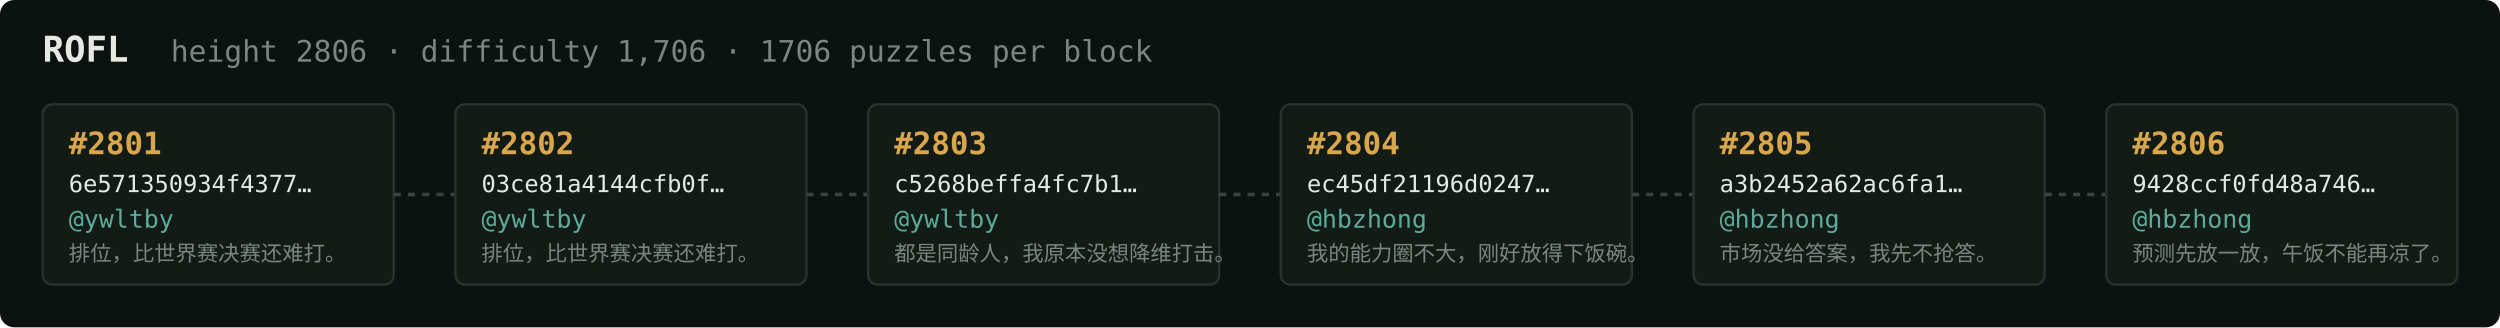
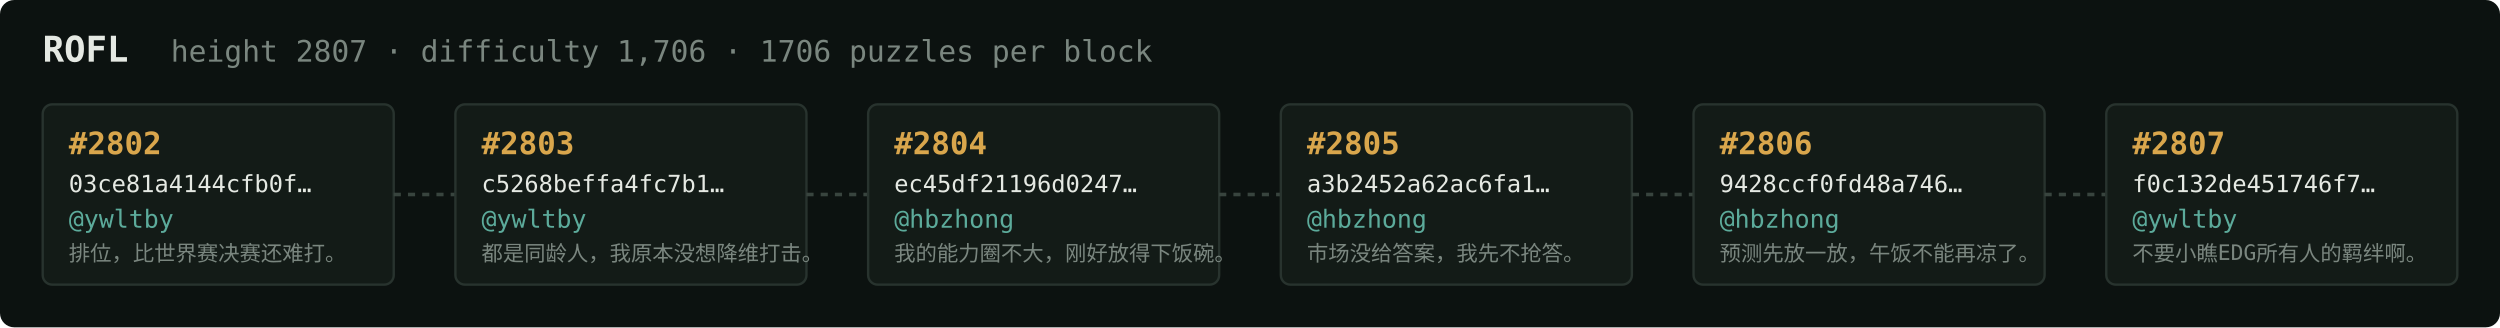
<svg xmlns="http://www.w3.org/2000/svg" width="1054" height="138" viewBox="0 0 1054 138" font-family="ui-monospace,SFMono-Regular,Menlo,monospace">
  <rect fill="#0c1210" width="1054" height="138" rx="6" />
  <text x="18" y="26" fill="#e5e9e3" font-size="15" font-weight="700">ROFL</text>
-   <text x="72" y="26" fill="#7a867f" font-size="12.5">height 2806 · difficulty 1,706 · 1706 puzzles per block</text>
+   <text x="72" y="26" fill="#7a867f" font-size="12.5">height 2807 · difficulty 1,706 · 1706 puzzles per block</text>
  <rect x="18" y="44" width="148" height="76" rx="4" fill="#131b17" stroke="#28332e" stroke-width="1" />
-   <text x="29" y="65" fill="#d9a64c" font-size="13" font-weight="700">#2801</text>
-   <text x="29" y="81" fill="#e5e9e3" font-size="10">6e571350934f4377…</text>
+   <text x="29" y="65" fill="#d9a64c" font-size="13" font-weight="700">#2802</text>
+   <text x="29" y="81" fill="#e5e9e3" font-size="10">03ce81a4144cfb0f…</text>
  <text x="29" y="96" fill="#5cab9b" font-size="10.5">@ywltby</text>
  <text x="29" y="110" fill="#7a867f" font-size="9">排位，比世界赛决赛还难打。</text>
  <line x1="166" y1="82.0" x2="192" y2="82.0" stroke="#38443e" stroke-width="1.5" stroke-dasharray="3 3" />
  <rect x="192" y="44" width="148" height="76" rx="4" fill="#131b17" stroke="#28332e" stroke-width="1" />
-   <text x="203" y="65" fill="#d9a64c" font-size="13" font-weight="700">#2802</text>
-   <text x="203" y="81" fill="#e5e9e3" font-size="10">03ce81a4144cfb0f…</text>
+   <text x="203" y="65" fill="#d9a64c" font-size="13" font-weight="700">#2803</text>
+   <text x="203" y="81" fill="#e5e9e3" font-size="10">c5268beffa4fc7b1…</text>
  <text x="203" y="96" fill="#5cab9b" font-size="10.5">@ywltby</text>
-   <text x="203" y="110" fill="#7a867f" font-size="9">排位，比世界赛决赛还难打。</text>
+   <text x="203" y="110" fill="#7a867f" font-size="9">都是同龄人，我原本没想降维打击。</text>
  <line x1="340" y1="82.0" x2="366" y2="82.0" stroke="#38443e" stroke-width="1.5" stroke-dasharray="3 3" />
  <rect x="366" y="44" width="148" height="76" rx="4" fill="#131b17" stroke="#28332e" stroke-width="1" />
-   <text x="377" y="65" fill="#d9a64c" font-size="13" font-weight="700">#2803</text>
-   <text x="377" y="81" fill="#e5e9e3" font-size="10">c5268beffa4fc7b1…</text>
-   <text x="377" y="96" fill="#5cab9b" font-size="10.5">@ywltby</text>
-   <text x="377" y="110" fill="#7a867f" font-size="9">都是同龄人，我原本没想降维打击。</text>
+   <text x="377" y="65" fill="#d9a64c" font-size="13" font-weight="700">#2804</text>
+   <text x="377" y="81" fill="#e5e9e3" font-size="10">ec45df21196d0247…</text>
+   <text x="377" y="96" fill="#5cab9b" font-size="10.5">@hbzhong</text>
+   <text x="377" y="110" fill="#7a867f" font-size="9">我的能力圈不大，刚好放得下饭碗。</text>
  <line x1="514" y1="82.0" x2="540" y2="82.0" stroke="#38443e" stroke-width="1.5" stroke-dasharray="3 3" />
  <rect x="540" y="44" width="148" height="76" rx="4" fill="#131b17" stroke="#28332e" stroke-width="1" />
-   <text x="551" y="65" fill="#d9a64c" font-size="13" font-weight="700">#2804</text>
-   <text x="551" y="81" fill="#e5e9e3" font-size="10">ec45df21196d0247…</text>
+   <text x="551" y="65" fill="#d9a64c" font-size="13" font-weight="700">#2805</text>
+   <text x="551" y="81" fill="#e5e9e3" font-size="10">a3b2452a62ac6fa1…</text>
  <text x="551" y="96" fill="#5cab9b" font-size="10.5">@hbzhong</text>
-   <text x="551" y="110" fill="#7a867f" font-size="9">我的能力圈不大，刚好放得下饭碗。</text>
+   <text x="551" y="110" fill="#7a867f" font-size="9">市场没给答案，我先不抢答。</text>
  <line x1="688" y1="82.0" x2="714" y2="82.0" stroke="#38443e" stroke-width="1.5" stroke-dasharray="3 3" />
  <rect x="714" y="44" width="148" height="76" rx="4" fill="#131b17" stroke="#28332e" stroke-width="1" />
-   <text x="725" y="65" fill="#d9a64c" font-size="13" font-weight="700">#2805</text>
-   <text x="725" y="81" fill="#e5e9e3" font-size="10">a3b2452a62ac6fa1…</text>
+   <text x="725" y="65" fill="#d9a64c" font-size="13" font-weight="700">#2806</text>
+   <text x="725" y="81" fill="#e5e9e3" font-size="10">9428ccf0fd48a746…</text>
  <text x="725" y="96" fill="#5cab9b" font-size="10.5">@hbzhong</text>
-   <text x="725" y="110" fill="#7a867f" font-size="9">市场没给答案，我先不抢答。</text>
+   <text x="725" y="110" fill="#7a867f" font-size="9">预测先放一放，午饭不能再凉了。</text>
  <line x1="862" y1="82.0" x2="888" y2="82.0" stroke="#38443e" stroke-width="1.5" stroke-dasharray="3 3" />
  <rect x="888" y="44" width="148" height="76" rx="4" fill="#131b17" stroke="#28332e" stroke-width="1" />
-   <text x="899" y="65" fill="#d9a64c" font-size="13" font-weight="700">#2806</text>
-   <text x="899" y="81" fill="#e5e9e3" font-size="10">9428ccf0fd48a746…</text>
-   <text x="899" y="96" fill="#5cab9b" font-size="10.5">@hbzhong</text>
-   <text x="899" y="110" fill="#7a867f" font-size="9">预测先放一放，午饭不能再凉了。</text>
+   <text x="899" y="65" fill="#d9a64c" font-size="13" font-weight="700">#2807</text>
+   <text x="899" y="81" fill="#e5e9e3" font-size="10">f0c132de451746f7…</text>
+   <text x="899" y="96" fill="#5cab9b" font-size="10.5">@ywltby</text>
+   <text x="899" y="110" fill="#7a867f" font-size="9">不要小瞧EDG所有人的羁绊啊。</text>
</svg>
